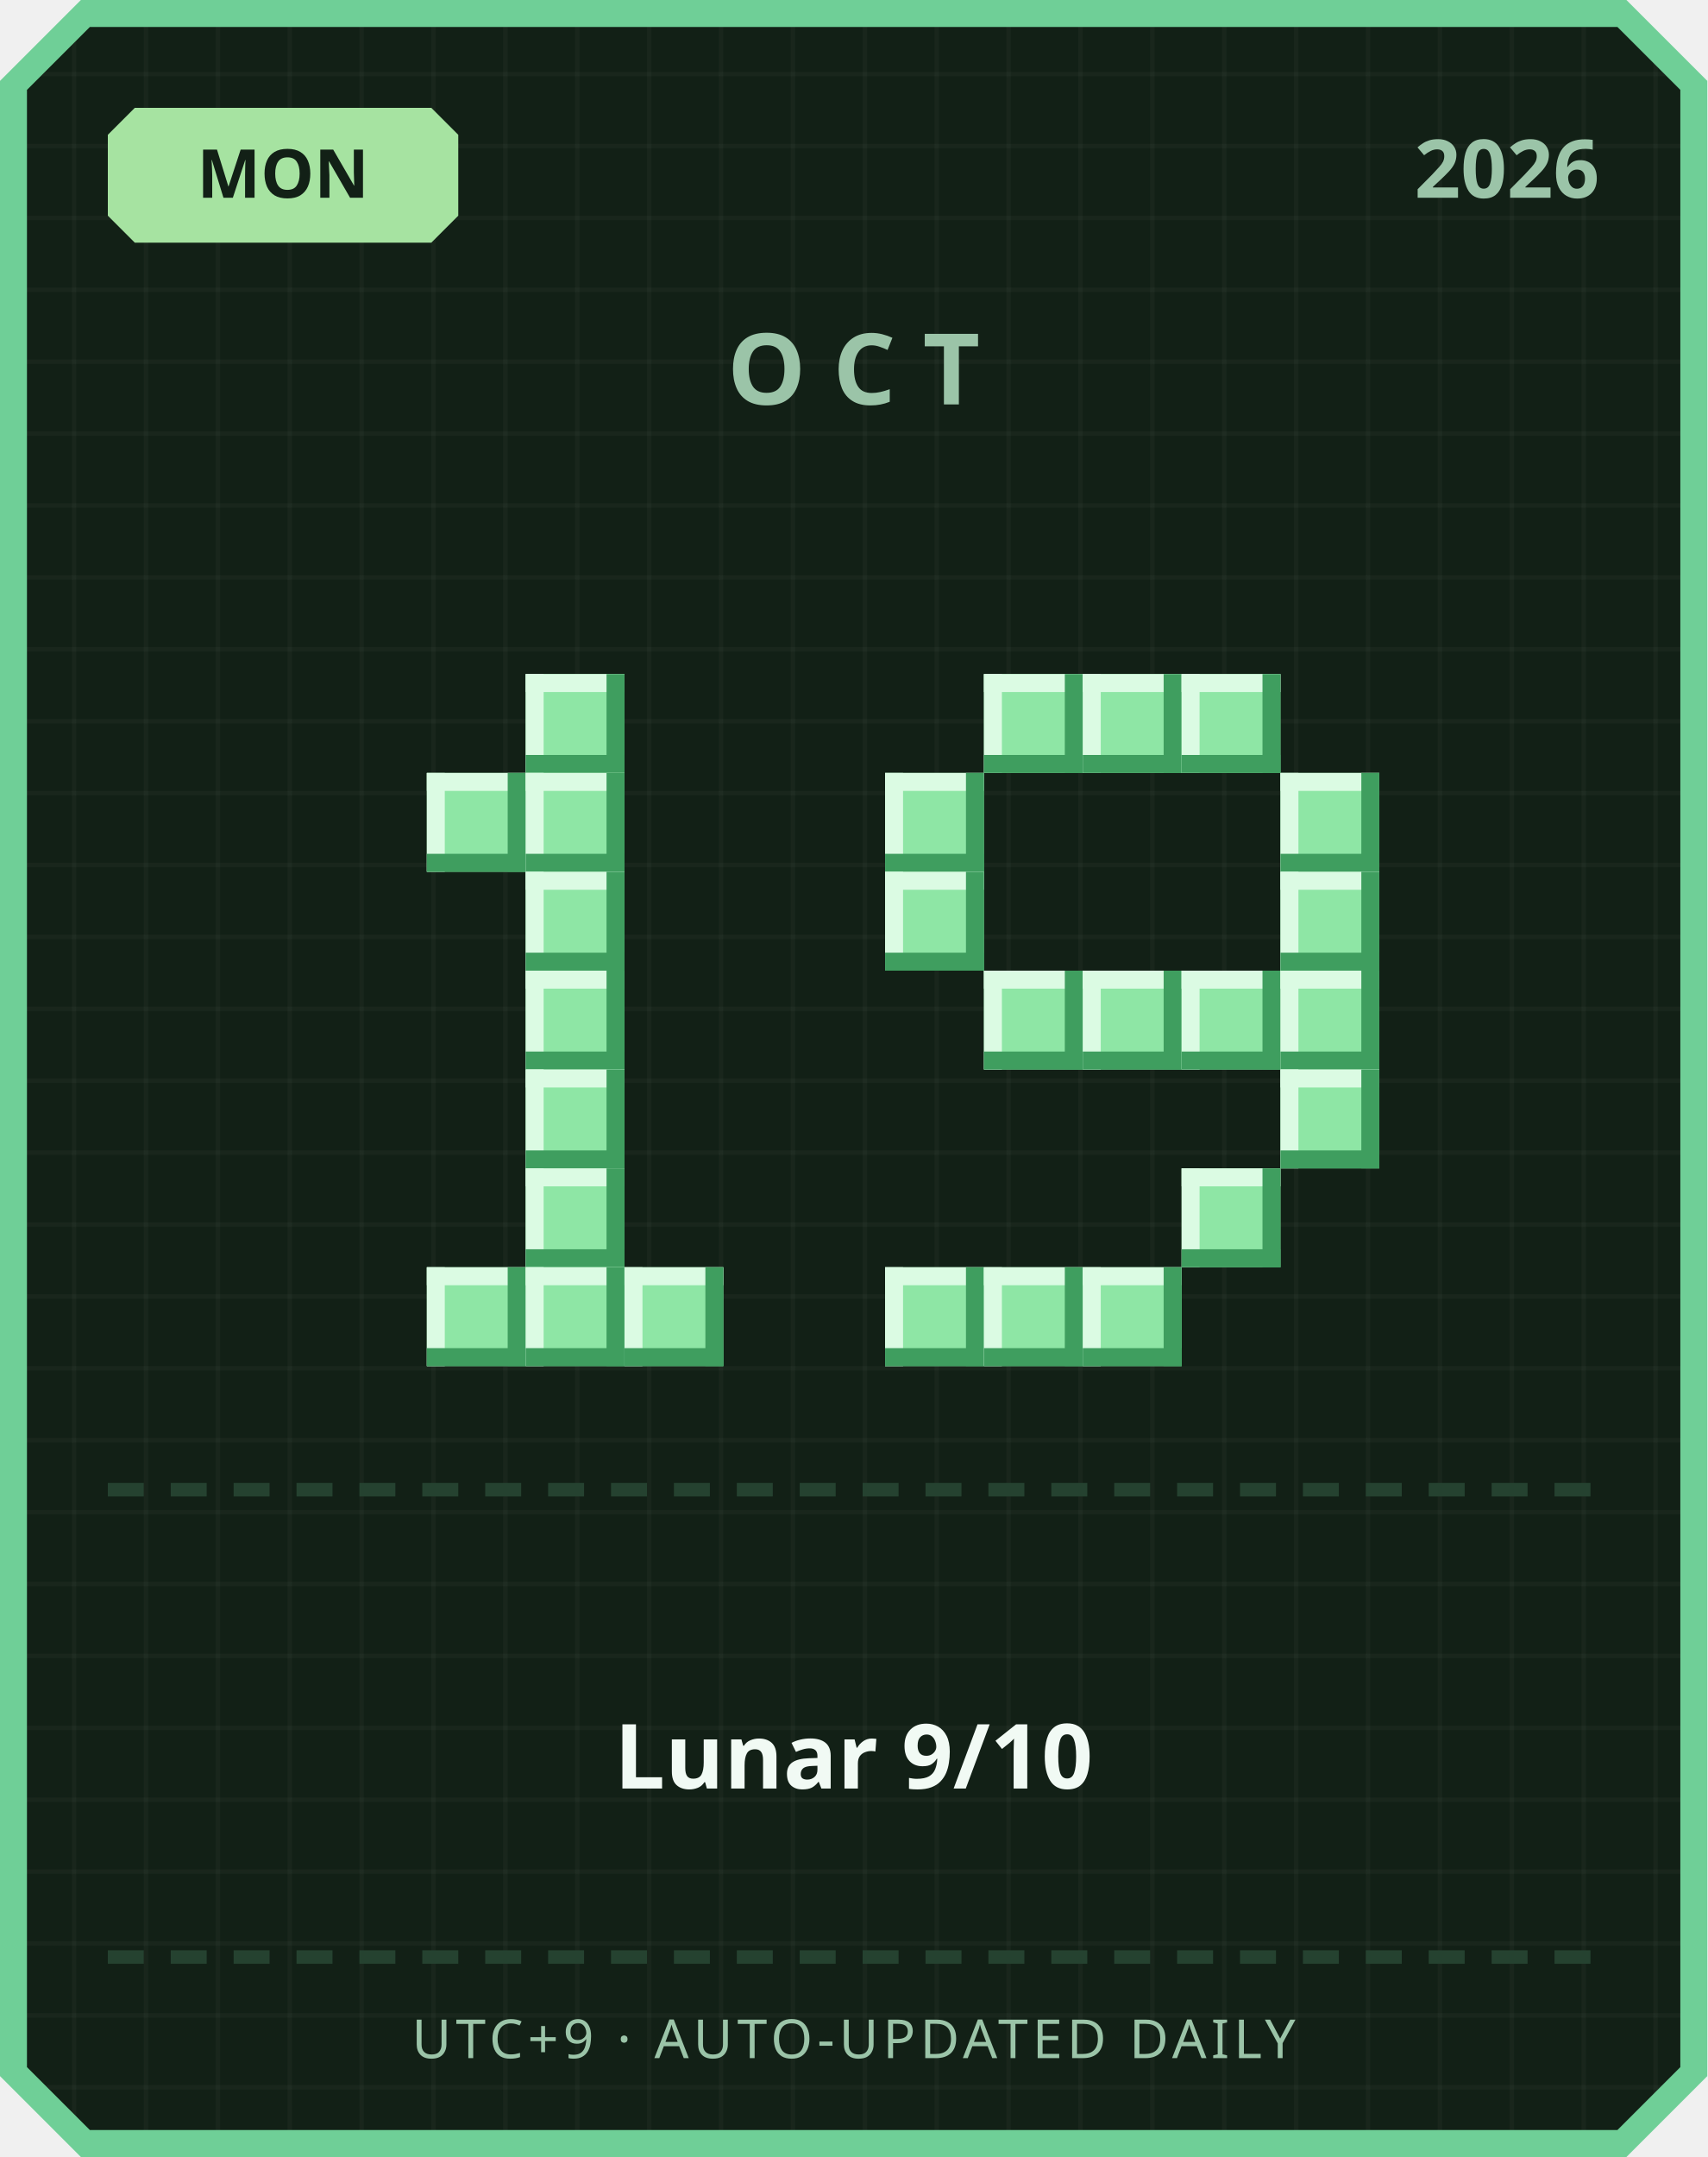
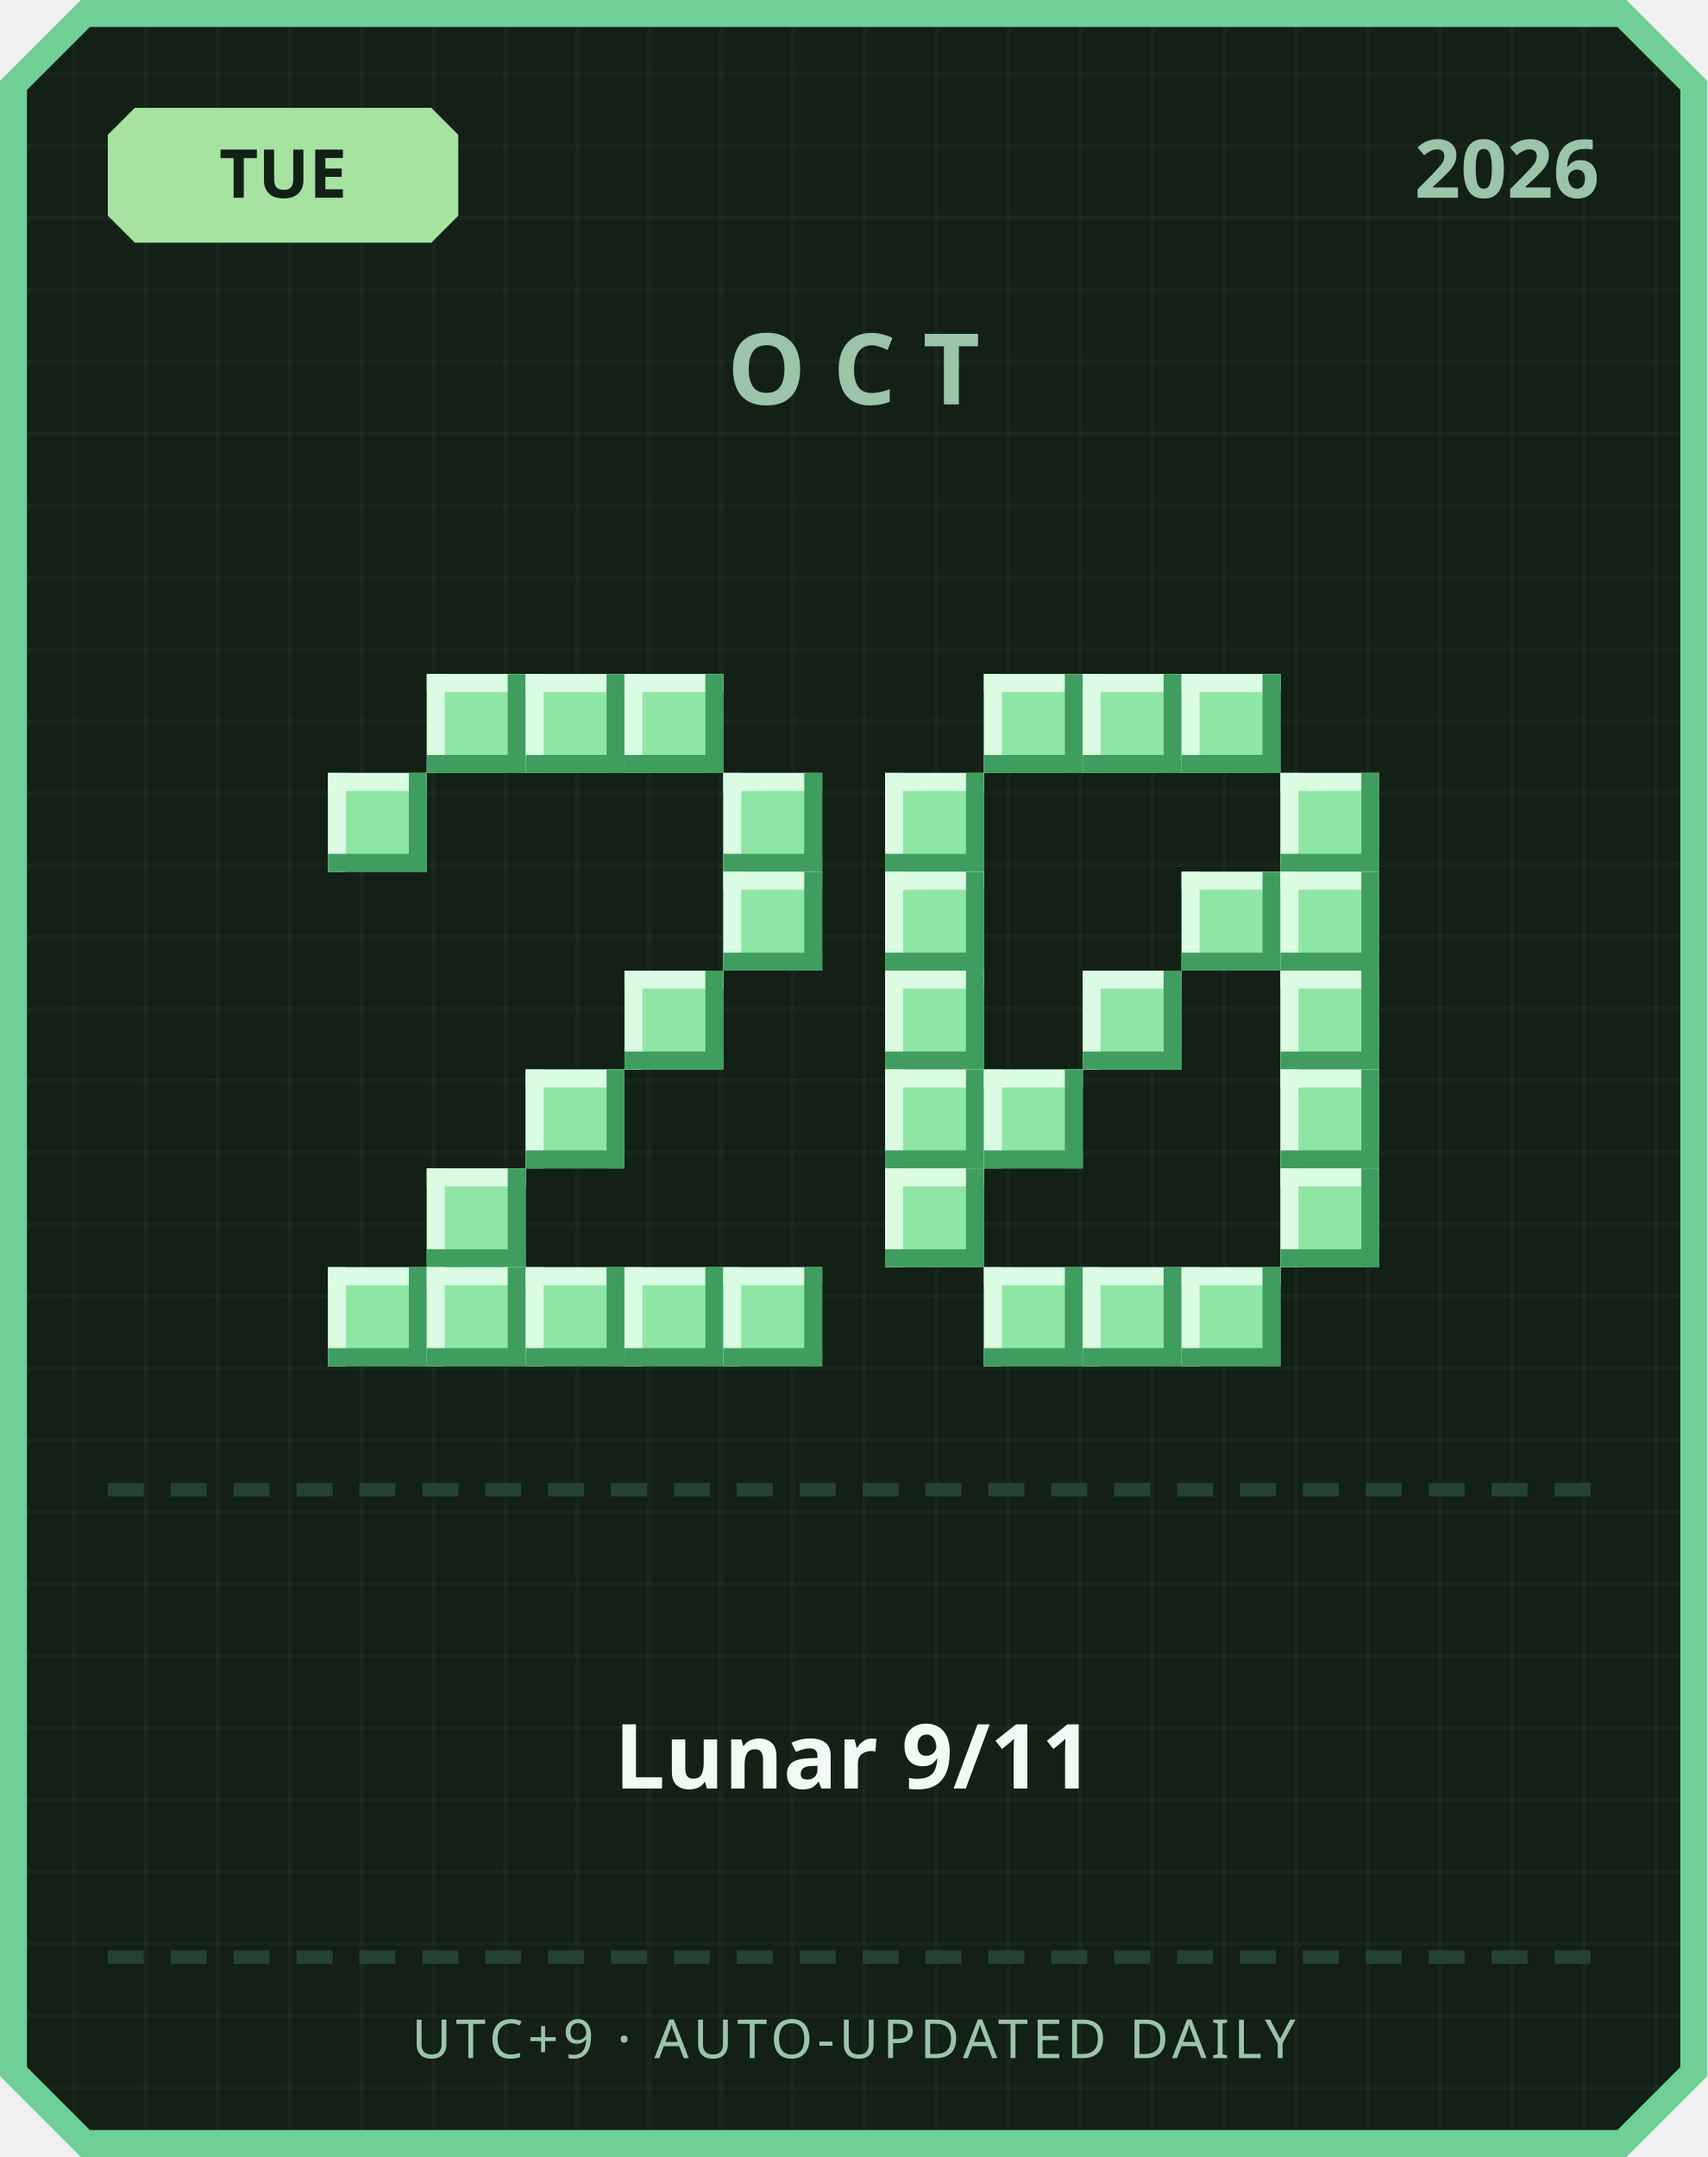
<svg xmlns="http://www.w3.org/2000/svg" width="380" height="480" viewBox="0 0 380 480">
  <defs>
    <pattern id="grid" width="16" height="16" patternUnits="userSpaceOnUse">
      <rect width="16" height="16" fill="#122016" />
      <rect width="1" height="16" fill="#ffffff" opacity="0.03" />
      <rect width="16" height="1" fill="#ffffff" opacity="0.03" />
    </pattern>
  </defs>
  <path d="M 18,0 L 362,0 L 380,18 L 380,462 L 362,480 L 18,480 L 0,462 L 0,18 Z" fill="#6fcf97" />
  <path d="M 20,6 L 360,6 L 374,20 L 374,460 L 360,474 L 20,474 L 6,460 L 6,20 Z" fill="url(#grid)" />
  <path d="M 30,24 L 96,24 L 102,30 L 102,48 L 96,54 L 30,54 L 24,48 L 24,30 Z" fill="#a6e3a1" />
-   <text x="63" y="44" text-anchor="middle" font-family="'Segoe UI', sans-serif" font-size="15" font-weight="700" fill="#122016">MON</text>
+   <text x="63" y="44" text-anchor="middle" font-family="'Segoe UI', sans-serif" font-size="15" font-weight="700" fill="#122016">TUE</text>
  <text x="356" y="44" text-anchor="end" font-family="'Segoe UI', sans-serif" font-size="18" font-weight="700" fill="#9bc4a8">2026</text>
  <text x="190" y="90" text-anchor="middle" font-family="'Segoe UI', sans-serif" font-size="22" font-weight="700" letter-spacing="6" fill="#9bc4a8">OCT</text>
+   <rect x="95" y="150" width="22" height="22" fill="#8ee6a5" />
+   <rect x="95" y="150" width="22" height="4" fill="#dbfbe3" />
+   <rect x="95" y="150" width="4" height="22" fill="#dbfbe3" />
+   <rect x="95" y="168" width="22" height="4" fill="#3f9e5f" />
+   <rect x="113" y="150" width="4" height="22" fill="#3f9e5f" />
  <rect x="117" y="150" width="22" height="22" fill="#8ee6a5" />
  <rect x="117" y="150" width="22" height="4" fill="#dbfbe3" />
  <rect x="117" y="150" width="4" height="22" fill="#dbfbe3" />
  <rect x="117" y="168" width="22" height="4" fill="#3f9e5f" />
  <rect x="135" y="150" width="4" height="22" fill="#3f9e5f" />
-   <rect x="95" y="172" width="22" height="22" fill="#8ee6a5" />
-   <rect x="95" y="172" width="22" height="4" fill="#dbfbe3" />
-   <rect x="95" y="172" width="4" height="22" fill="#dbfbe3" />
-   <rect x="95" y="190" width="22" height="4" fill="#3f9e5f" />
-   <rect x="113" y="172" width="4" height="22" fill="#3f9e5f" />
-   <rect x="117" y="172" width="22" height="22" fill="#8ee6a5" />
-   <rect x="117" y="172" width="22" height="4" fill="#dbfbe3" />
-   <rect x="117" y="172" width="4" height="22" fill="#dbfbe3" />
-   <rect x="117" y="190" width="22" height="4" fill="#3f9e5f" />
-   <rect x="135" y="172" width="4" height="22" fill="#3f9e5f" />
-   <rect x="117" y="194" width="22" height="22" fill="#8ee6a5" />
-   <rect x="117" y="194" width="22" height="4" fill="#dbfbe3" />
-   <rect x="117" y="194" width="4" height="22" fill="#dbfbe3" />
-   <rect x="117" y="212" width="22" height="4" fill="#3f9e5f" />
-   <rect x="135" y="194" width="4" height="22" fill="#3f9e5f" />
-   <rect x="117" y="216" width="22" height="22" fill="#8ee6a5" />
-   <rect x="117" y="216" width="22" height="4" fill="#dbfbe3" />
-   <rect x="117" y="216" width="4" height="22" fill="#dbfbe3" />
-   <rect x="117" y="234" width="22" height="4" fill="#3f9e5f" />
-   <rect x="135" y="216" width="4" height="22" fill="#3f9e5f" />
+   <rect x="139" y="150" width="22" height="22" fill="#8ee6a5" />
+   <rect x="139" y="150" width="22" height="4" fill="#dbfbe3" />
+   <rect x="139" y="150" width="4" height="22" fill="#dbfbe3" />
+   <rect x="139" y="168" width="22" height="4" fill="#3f9e5f" />
+   <rect x="157" y="150" width="4" height="22" fill="#3f9e5f" />
+   <rect x="73" y="172" width="22" height="22" fill="#8ee6a5" />
+   <rect x="73" y="172" width="22" height="4" fill="#dbfbe3" />
+   <rect x="73" y="172" width="4" height="22" fill="#dbfbe3" />
+   <rect x="73" y="190" width="22" height="4" fill="#3f9e5f" />
+   <rect x="91" y="172" width="4" height="22" fill="#3f9e5f" />
+   <rect x="161" y="172" width="22" height="22" fill="#8ee6a5" />
+   <rect x="161" y="172" width="22" height="4" fill="#dbfbe3" />
+   <rect x="161" y="172" width="4" height="22" fill="#dbfbe3" />
+   <rect x="161" y="190" width="22" height="4" fill="#3f9e5f" />
+   <rect x="179" y="172" width="4" height="22" fill="#3f9e5f" />
+   <rect x="161" y="194" width="22" height="22" fill="#8ee6a5" />
+   <rect x="161" y="194" width="22" height="4" fill="#dbfbe3" />
+   <rect x="161" y="194" width="4" height="22" fill="#dbfbe3" />
+   <rect x="161" y="212" width="22" height="4" fill="#3f9e5f" />
+   <rect x="179" y="194" width="4" height="22" fill="#3f9e5f" />
+   <rect x="139" y="216" width="22" height="22" fill="#8ee6a5" />
+   <rect x="139" y="216" width="22" height="4" fill="#dbfbe3" />
+   <rect x="139" y="216" width="4" height="22" fill="#dbfbe3" />
+   <rect x="139" y="234" width="22" height="4" fill="#3f9e5f" />
+   <rect x="157" y="216" width="4" height="22" fill="#3f9e5f" />
  <rect x="117" y="238" width="22" height="22" fill="#8ee6a5" />
  <rect x="117" y="238" width="22" height="4" fill="#dbfbe3" />
  <rect x="117" y="238" width="4" height="22" fill="#dbfbe3" />
  <rect x="117" y="256" width="22" height="4" fill="#3f9e5f" />
  <rect x="135" y="238" width="4" height="22" fill="#3f9e5f" />
-   <rect x="117" y="260" width="22" height="22" fill="#8ee6a5" />
-   <rect x="117" y="260" width="22" height="4" fill="#dbfbe3" />
-   <rect x="117" y="260" width="4" height="22" fill="#dbfbe3" />
-   <rect x="117" y="278" width="22" height="4" fill="#3f9e5f" />
-   <rect x="135" y="260" width="4" height="22" fill="#3f9e5f" />
+   <rect x="95" y="260" width="22" height="22" fill="#8ee6a5" />
+   <rect x="95" y="260" width="22" height="4" fill="#dbfbe3" />
+   <rect x="95" y="260" width="4" height="22" fill="#dbfbe3" />
+   <rect x="95" y="278" width="22" height="4" fill="#3f9e5f" />
+   <rect x="113" y="260" width="4" height="22" fill="#3f9e5f" />
+   <rect x="73" y="282" width="22" height="22" fill="#8ee6a5" />
+   <rect x="73" y="282" width="22" height="4" fill="#dbfbe3" />
+   <rect x="73" y="282" width="4" height="22" fill="#dbfbe3" />
+   <rect x="73" y="300" width="22" height="4" fill="#3f9e5f" />
+   <rect x="91" y="282" width="4" height="22" fill="#3f9e5f" />
  <rect x="95" y="282" width="22" height="22" fill="#8ee6a5" />
  <rect x="95" y="282" width="22" height="4" fill="#dbfbe3" />
  <rect x="95" y="282" width="4" height="22" fill="#dbfbe3" />
  <rect x="95" y="300" width="22" height="4" fill="#3f9e5f" />
  <rect x="113" y="282" width="4" height="22" fill="#3f9e5f" />
  <rect x="117" y="282" width="22" height="22" fill="#8ee6a5" />
  <rect x="117" y="282" width="22" height="4" fill="#dbfbe3" />
  <rect x="117" y="282" width="4" height="22" fill="#dbfbe3" />
  <rect x="117" y="300" width="22" height="4" fill="#3f9e5f" />
  <rect x="135" y="282" width="4" height="22" fill="#3f9e5f" />
  <rect x="139" y="282" width="22" height="22" fill="#8ee6a5" />
  <rect x="139" y="282" width="22" height="4" fill="#dbfbe3" />
  <rect x="139" y="282" width="4" height="22" fill="#dbfbe3" />
  <rect x="139" y="300" width="22" height="4" fill="#3f9e5f" />
  <rect x="157" y="282" width="4" height="22" fill="#3f9e5f" />
+   <rect x="161" y="282" width="22" height="22" fill="#8ee6a5" />
+   <rect x="161" y="282" width="22" height="4" fill="#dbfbe3" />
+   <rect x="161" y="282" width="4" height="22" fill="#dbfbe3" />
+   <rect x="161" y="300" width="22" height="4" fill="#3f9e5f" />
+   <rect x="179" y="282" width="4" height="22" fill="#3f9e5f" />
  <rect x="219" y="150" width="22" height="22" fill="#8ee6a5" />
  <rect x="219" y="150" width="22" height="4" fill="#dbfbe3" />
  <rect x="219" y="150" width="4" height="22" fill="#dbfbe3" />
  <rect x="219" y="168" width="22" height="4" fill="#3f9e5f" />
  <rect x="237" y="150" width="4" height="22" fill="#3f9e5f" />
  <rect x="241" y="150" width="22" height="22" fill="#8ee6a5" />
  <rect x="241" y="150" width="22" height="4" fill="#dbfbe3" />
  <rect x="241" y="150" width="4" height="22" fill="#dbfbe3" />
  <rect x="241" y="168" width="22" height="4" fill="#3f9e5f" />
  <rect x="259" y="150" width="4" height="22" fill="#3f9e5f" />
  <rect x="263" y="150" width="22" height="22" fill="#8ee6a5" />
  <rect x="263" y="150" width="22" height="4" fill="#dbfbe3" />
  <rect x="263" y="150" width="4" height="22" fill="#dbfbe3" />
  <rect x="263" y="168" width="22" height="4" fill="#3f9e5f" />
  <rect x="281" y="150" width="4" height="22" fill="#3f9e5f" />
  <rect x="197" y="172" width="22" height="22" fill="#8ee6a5" />
  <rect x="197" y="172" width="22" height="4" fill="#dbfbe3" />
  <rect x="197" y="172" width="4" height="22" fill="#dbfbe3" />
  <rect x="197" y="190" width="22" height="4" fill="#3f9e5f" />
  <rect x="215" y="172" width="4" height="22" fill="#3f9e5f" />
  <rect x="285" y="172" width="22" height="22" fill="#8ee6a5" />
  <rect x="285" y="172" width="22" height="4" fill="#dbfbe3" />
  <rect x="285" y="172" width="4" height="22" fill="#dbfbe3" />
  <rect x="285" y="190" width="22" height="4" fill="#3f9e5f" />
  <rect x="303" y="172" width="4" height="22" fill="#3f9e5f" />
  <rect x="197" y="194" width="22" height="22" fill="#8ee6a5" />
  <rect x="197" y="194" width="22" height="4" fill="#dbfbe3" />
  <rect x="197" y="194" width="4" height="22" fill="#dbfbe3" />
  <rect x="197" y="212" width="22" height="4" fill="#3f9e5f" />
  <rect x="215" y="194" width="4" height="22" fill="#3f9e5f" />
+   <rect x="263" y="194" width="22" height="22" fill="#8ee6a5" />
+   <rect x="263" y="194" width="22" height="4" fill="#dbfbe3" />
+   <rect x="263" y="194" width="4" height="22" fill="#dbfbe3" />
+   <rect x="263" y="212" width="22" height="4" fill="#3f9e5f" />
+   <rect x="281" y="194" width="4" height="22" fill="#3f9e5f" />
  <rect x="285" y="194" width="22" height="22" fill="#8ee6a5" />
  <rect x="285" y="194" width="22" height="4" fill="#dbfbe3" />
  <rect x="285" y="194" width="4" height="22" fill="#dbfbe3" />
  <rect x="285" y="212" width="22" height="4" fill="#3f9e5f" />
  <rect x="303" y="194" width="4" height="22" fill="#3f9e5f" />
-   <rect x="219" y="216" width="22" height="22" fill="#8ee6a5" />
-   <rect x="219" y="216" width="22" height="4" fill="#dbfbe3" />
-   <rect x="219" y="216" width="4" height="22" fill="#dbfbe3" />
-   <rect x="219" y="234" width="22" height="4" fill="#3f9e5f" />
-   <rect x="237" y="216" width="4" height="22" fill="#3f9e5f" />
+   <rect x="197" y="216" width="22" height="22" fill="#8ee6a5" />
+   <rect x="197" y="216" width="22" height="4" fill="#dbfbe3" />
+   <rect x="197" y="216" width="4" height="22" fill="#dbfbe3" />
+   <rect x="197" y="234" width="22" height="4" fill="#3f9e5f" />
+   <rect x="215" y="216" width="4" height="22" fill="#3f9e5f" />
  <rect x="241" y="216" width="22" height="22" fill="#8ee6a5" />
  <rect x="241" y="216" width="22" height="4" fill="#dbfbe3" />
  <rect x="241" y="216" width="4" height="22" fill="#dbfbe3" />
  <rect x="241" y="234" width="22" height="4" fill="#3f9e5f" />
  <rect x="259" y="216" width="4" height="22" fill="#3f9e5f" />
-   <rect x="263" y="216" width="22" height="22" fill="#8ee6a5" />
-   <rect x="263" y="216" width="22" height="4" fill="#dbfbe3" />
-   <rect x="263" y="216" width="4" height="22" fill="#dbfbe3" />
-   <rect x="263" y="234" width="22" height="4" fill="#3f9e5f" />
-   <rect x="281" y="216" width="4" height="22" fill="#3f9e5f" />
  <rect x="285" y="216" width="22" height="22" fill="#8ee6a5" />
  <rect x="285" y="216" width="22" height="4" fill="#dbfbe3" />
  <rect x="285" y="216" width="4" height="22" fill="#dbfbe3" />
  <rect x="285" y="234" width="22" height="4" fill="#3f9e5f" />
  <rect x="303" y="216" width="4" height="22" fill="#3f9e5f" />
+   <rect x="197" y="238" width="22" height="22" fill="#8ee6a5" />
+   <rect x="197" y="238" width="22" height="4" fill="#dbfbe3" />
+   <rect x="197" y="238" width="4" height="22" fill="#dbfbe3" />
+   <rect x="197" y="256" width="22" height="4" fill="#3f9e5f" />
+   <rect x="215" y="238" width="4" height="22" fill="#3f9e5f" />
+   <rect x="219" y="238" width="22" height="22" fill="#8ee6a5" />
+   <rect x="219" y="238" width="22" height="4" fill="#dbfbe3" />
+   <rect x="219" y="238" width="4" height="22" fill="#dbfbe3" />
+   <rect x="219" y="256" width="22" height="4" fill="#3f9e5f" />
+   <rect x="237" y="238" width="4" height="22" fill="#3f9e5f" />
  <rect x="285" y="238" width="22" height="22" fill="#8ee6a5" />
  <rect x="285" y="238" width="22" height="4" fill="#dbfbe3" />
  <rect x="285" y="238" width="4" height="22" fill="#dbfbe3" />
  <rect x="285" y="256" width="22" height="4" fill="#3f9e5f" />
  <rect x="303" y="238" width="4" height="22" fill="#3f9e5f" />
-   <rect x="263" y="260" width="22" height="22" fill="#8ee6a5" />
-   <rect x="263" y="260" width="22" height="4" fill="#dbfbe3" />
-   <rect x="263" y="260" width="4" height="22" fill="#dbfbe3" />
-   <rect x="263" y="278" width="22" height="4" fill="#3f9e5f" />
-   <rect x="281" y="260" width="4" height="22" fill="#3f9e5f" />
-   <rect x="197" y="282" width="22" height="22" fill="#8ee6a5" />
-   <rect x="197" y="282" width="22" height="4" fill="#dbfbe3" />
-   <rect x="197" y="282" width="4" height="22" fill="#dbfbe3" />
-   <rect x="197" y="300" width="22" height="4" fill="#3f9e5f" />
-   <rect x="215" y="282" width="4" height="22" fill="#3f9e5f" />
+   <rect x="197" y="260" width="22" height="22" fill="#8ee6a5" />
+   <rect x="197" y="260" width="22" height="4" fill="#dbfbe3" />
+   <rect x="197" y="260" width="4" height="22" fill="#dbfbe3" />
+   <rect x="197" y="278" width="22" height="4" fill="#3f9e5f" />
+   <rect x="215" y="260" width="4" height="22" fill="#3f9e5f" />
+   <rect x="285" y="260" width="22" height="22" fill="#8ee6a5" />
+   <rect x="285" y="260" width="22" height="4" fill="#dbfbe3" />
+   <rect x="285" y="260" width="4" height="22" fill="#dbfbe3" />
+   <rect x="285" y="278" width="22" height="4" fill="#3f9e5f" />
+   <rect x="303" y="260" width="4" height="22" fill="#3f9e5f" />
  <rect x="219" y="282" width="22" height="22" fill="#8ee6a5" />
  <rect x="219" y="282" width="22" height="4" fill="#dbfbe3" />
  <rect x="219" y="282" width="4" height="22" fill="#dbfbe3" />
  <rect x="219" y="300" width="22" height="4" fill="#3f9e5f" />
  <rect x="237" y="282" width="4" height="22" fill="#3f9e5f" />
  <rect x="241" y="282" width="22" height="22" fill="#8ee6a5" />
  <rect x="241" y="282" width="22" height="4" fill="#dbfbe3" />
  <rect x="241" y="282" width="4" height="22" fill="#dbfbe3" />
  <rect x="241" y="300" width="22" height="4" fill="#3f9e5f" />
  <rect x="259" y="282" width="4" height="22" fill="#3f9e5f" />
+   <rect x="263" y="282" width="22" height="22" fill="#8ee6a5" />
+   <rect x="263" y="282" width="22" height="4" fill="#dbfbe3" />
+   <rect x="263" y="282" width="4" height="22" fill="#dbfbe3" />
+   <rect x="263" y="300" width="22" height="4" fill="#3f9e5f" />
+   <rect x="281" y="282" width="4" height="22" fill="#3f9e5f" />
  <rect x="24" y="330" width="8" height="3" fill="#254230" />
  <rect x="38" y="330" width="8" height="3" fill="#254230" />
  <rect x="52" y="330" width="8" height="3" fill="#254230" />
  <rect x="66" y="330" width="8" height="3" fill="#254230" />
  <rect x="80" y="330" width="8" height="3" fill="#254230" />
  <rect x="94" y="330" width="8" height="3" fill="#254230" />
  <rect x="108" y="330" width="8" height="3" fill="#254230" />
  <rect x="122" y="330" width="8" height="3" fill="#254230" />
  <rect x="136" y="330" width="8" height="3" fill="#254230" />
  <rect x="150" y="330" width="8" height="3" fill="#254230" />
  <rect x="164" y="330" width="8" height="3" fill="#254230" />
  <rect x="178" y="330" width="8" height="3" fill="#254230" />
  <rect x="192" y="330" width="8" height="3" fill="#254230" />
  <rect x="206" y="330" width="8" height="3" fill="#254230" />
  <rect x="220" y="330" width="8" height="3" fill="#254230" />
  <rect x="234" y="330" width="8" height="3" fill="#254230" />
  <rect x="248" y="330" width="8" height="3" fill="#254230" />
  <rect x="262" y="330" width="8" height="3" fill="#254230" />
  <rect x="276" y="330" width="8" height="3" fill="#254230" />
  <rect x="290" y="330" width="8" height="3" fill="#254230" />
  <rect x="304" y="330" width="8" height="3" fill="#254230" />
  <rect x="318" y="330" width="8" height="3" fill="#254230" />
  <rect x="332" y="330" width="8" height="3" fill="#254230" />
  <rect x="346" y="330" width="8" height="3" fill="#254230" />
-   <text x="190" y="398" text-anchor="middle" font-family="'Segoe UI', 'Microsoft JhengHei', sans-serif" font-size="20" font-weight="700" fill="#f1faf4">Lunar 9/10</text>
+   <text x="190" y="398" text-anchor="middle" font-family="'Segoe UI', 'Microsoft JhengHei', sans-serif" font-size="20" font-weight="700" fill="#f1faf4">Lunar 9/11</text>
  <rect x="24" y="434" width="8" height="3" fill="#254230" />
  <rect x="38" y="434" width="8" height="3" fill="#254230" />
  <rect x="52" y="434" width="8" height="3" fill="#254230" />
  <rect x="66" y="434" width="8" height="3" fill="#254230" />
  <rect x="80" y="434" width="8" height="3" fill="#254230" />
  <rect x="94" y="434" width="8" height="3" fill="#254230" />
  <rect x="108" y="434" width="8" height="3" fill="#254230" />
  <rect x="122" y="434" width="8" height="3" fill="#254230" />
  <rect x="136" y="434" width="8" height="3" fill="#254230" />
  <rect x="150" y="434" width="8" height="3" fill="#254230" />
  <rect x="164" y="434" width="8" height="3" fill="#254230" />
  <rect x="178" y="434" width="8" height="3" fill="#254230" />
  <rect x="192" y="434" width="8" height="3" fill="#254230" />
  <rect x="206" y="434" width="8" height="3" fill="#254230" />
  <rect x="220" y="434" width="8" height="3" fill="#254230" />
  <rect x="234" y="434" width="8" height="3" fill="#254230" />
  <rect x="248" y="434" width="8" height="3" fill="#254230" />
  <rect x="262" y="434" width="8" height="3" fill="#254230" />
  <rect x="276" y="434" width="8" height="3" fill="#254230" />
  <rect x="290" y="434" width="8" height="3" fill="#254230" />
  <rect x="304" y="434" width="8" height="3" fill="#254230" />
  <rect x="318" y="434" width="8" height="3" fill="#254230" />
  <rect x="332" y="434" width="8" height="3" fill="#254230" />
  <rect x="346" y="434" width="8" height="3" fill="#254230" />
  <text x="190" y="458" text-anchor="middle" font-family="'Segoe UI', sans-serif" font-size="12" letter-spacing="1" fill="#9bc4a8">UTC+9 · AUTO-UPDATED DAILY</text>
</svg>
